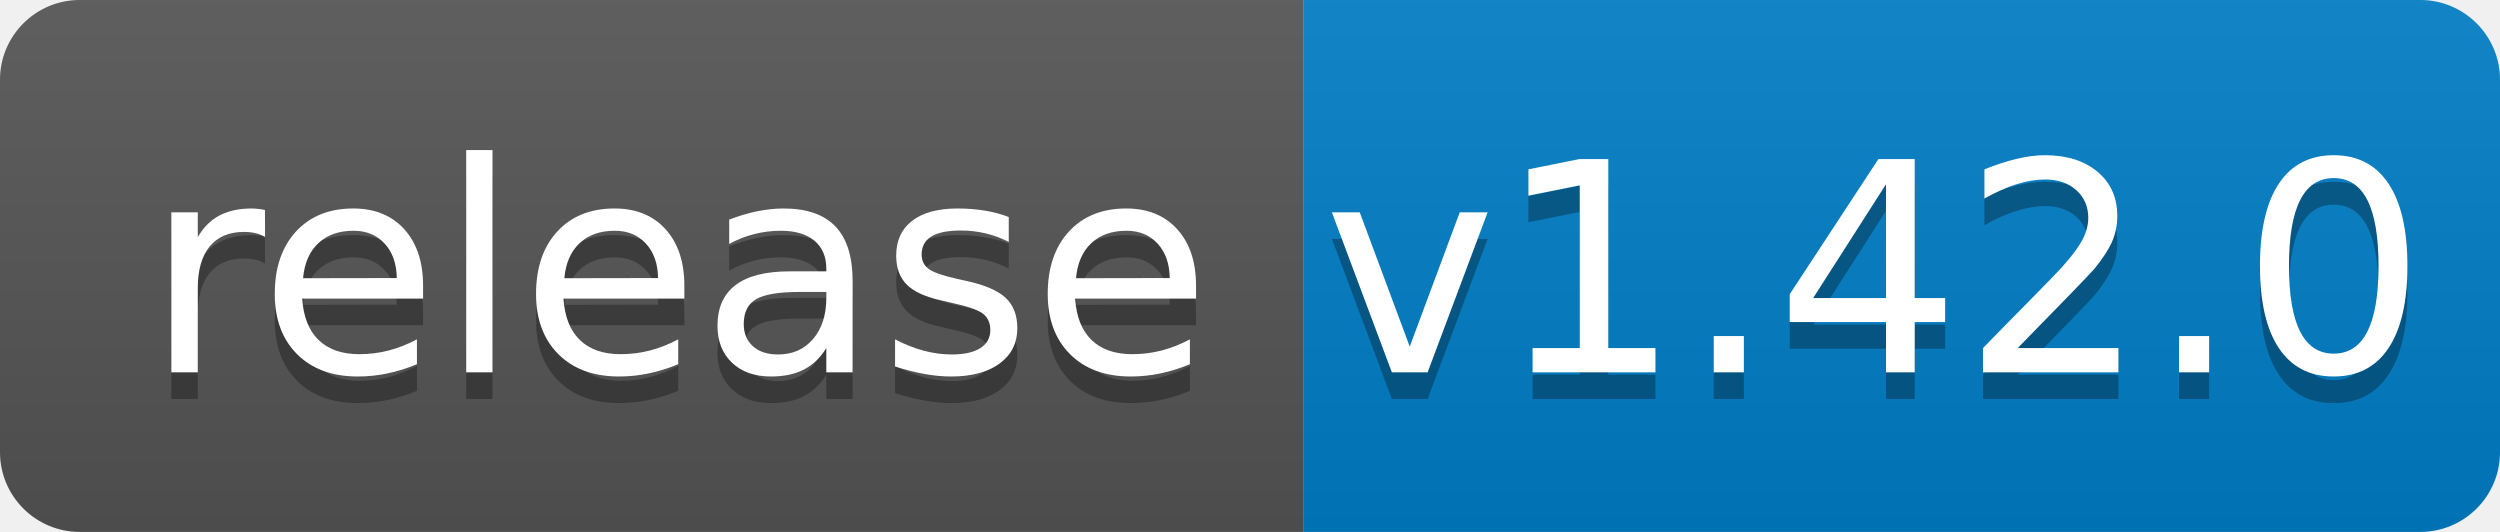
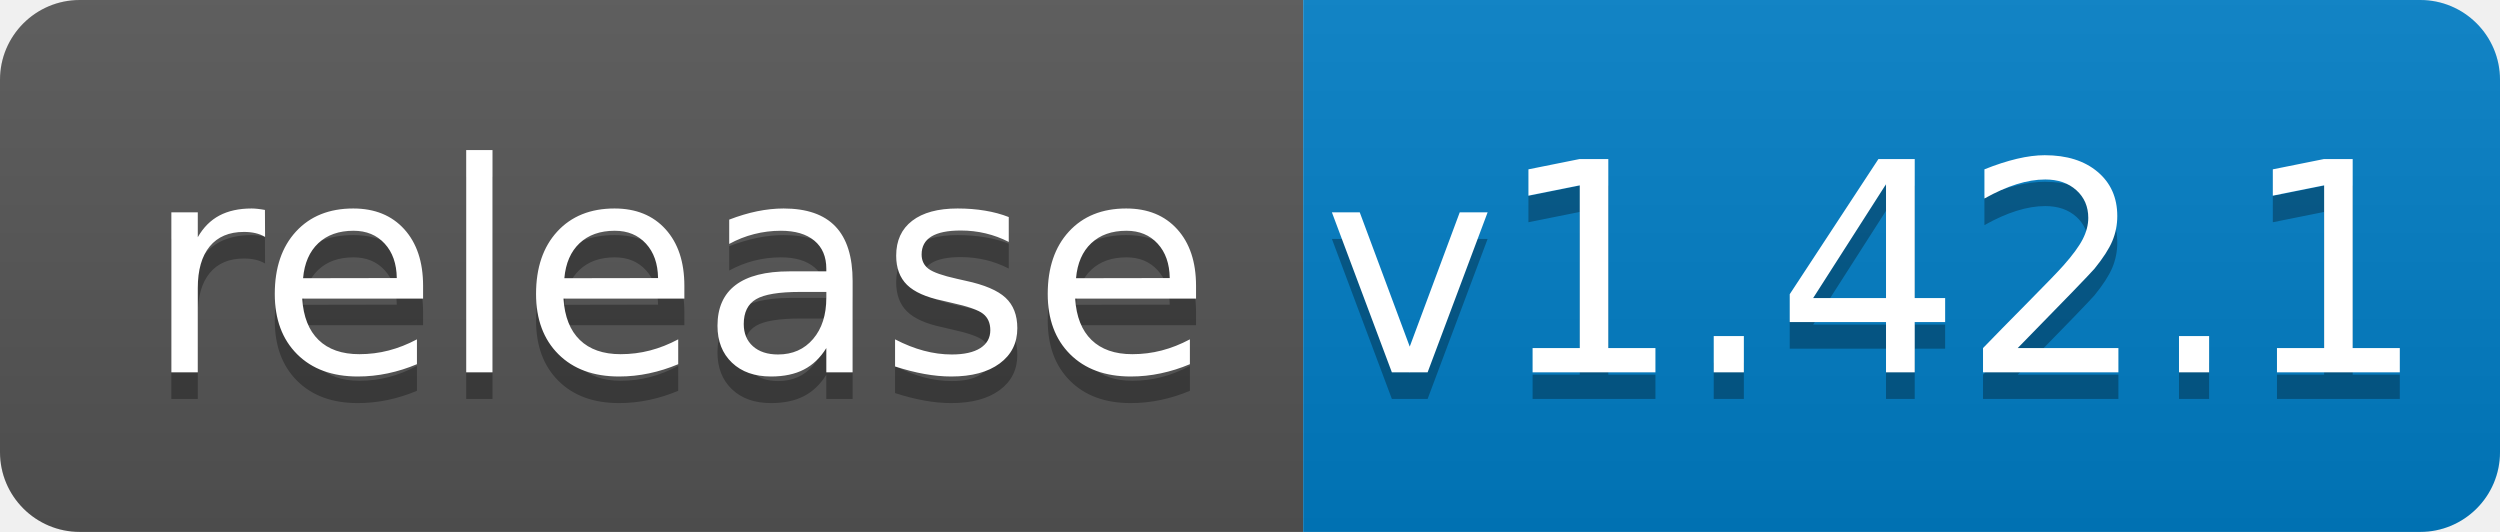
<svg xmlns="http://www.w3.org/2000/svg" width="94" height="20">
  <linearGradient id="b" x2="0" y2="100%">
    <stop offset="0" stop-color="#bbb" stop-opacity=".1" />
    <stop offset="1" stop-opacity=".1" />
  </linearGradient>
  <clipPath id="a">
    <rect width="94" height="20" rx="3" fill="#fff" />
  </clipPath>
  <g clip-path="url(#a)">
    <path fill="#555" d="M0 0h49v20H0z" />
    <path fill="#007ec6" d="M49 0h45v20H49z" />
    <path fill="url(#b)" d="M0 0h94v20H0z" />
  </g>
  <g fill="#fff" text-anchor="middle" font-family="DejaVu Sans,Verdana,Geneva,sans-serif" font-size="110">
    <text x="255" y="150" fill="#010101" fill-opacity=".3" transform="scale(.1)" textLength="390">release</text>
    <text x="255" y="140" transform="scale(.1)" textLength="390">release</text>
-     <text x="705" y="150" fill="#010101" fill-opacity=".3" transform="scale(.1)" textLength="350">v1.42.0</text>
-     <text x="705" y="140" transform="scale(.1)" textLength="350">v1.42.0</text>
+     <text x="705" y="150" fill="#010101" fill-opacity=".3" transform="scale(.1)" textLength="350">v1.42.1</text>
+     <text x="705" y="140" transform="scale(.1)" textLength="350">v1.42.1</text>
  </g>
</svg>
